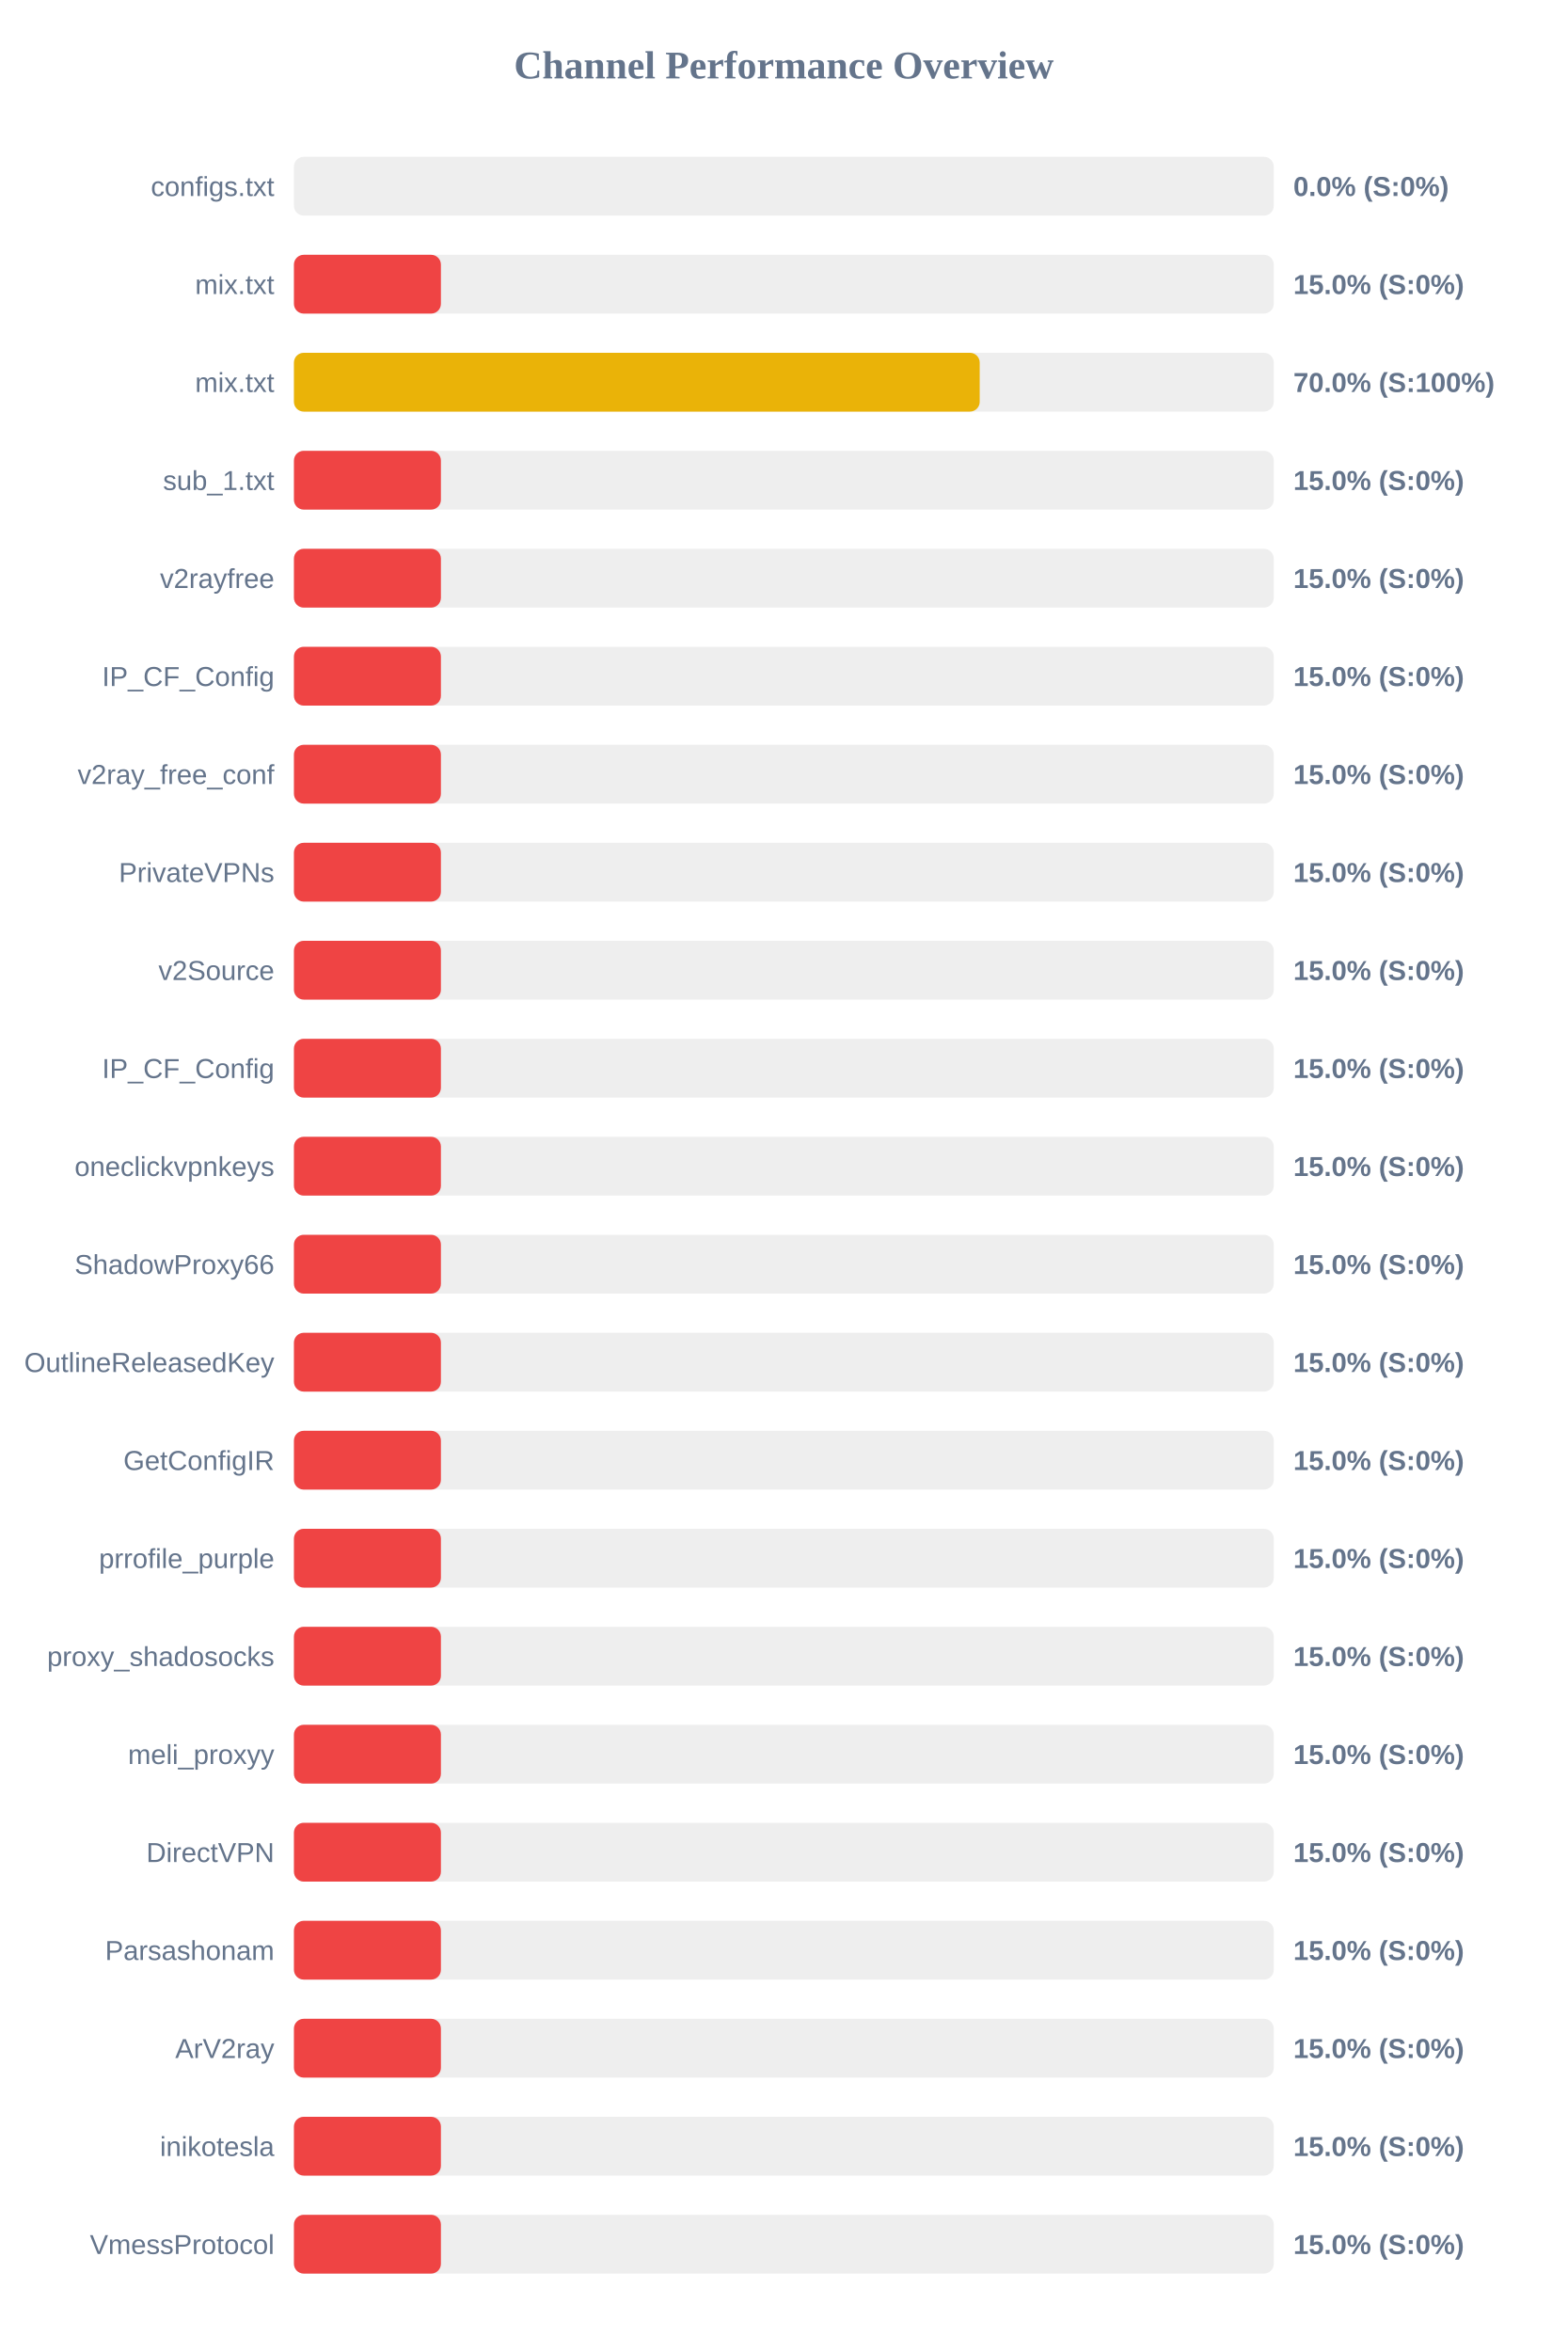
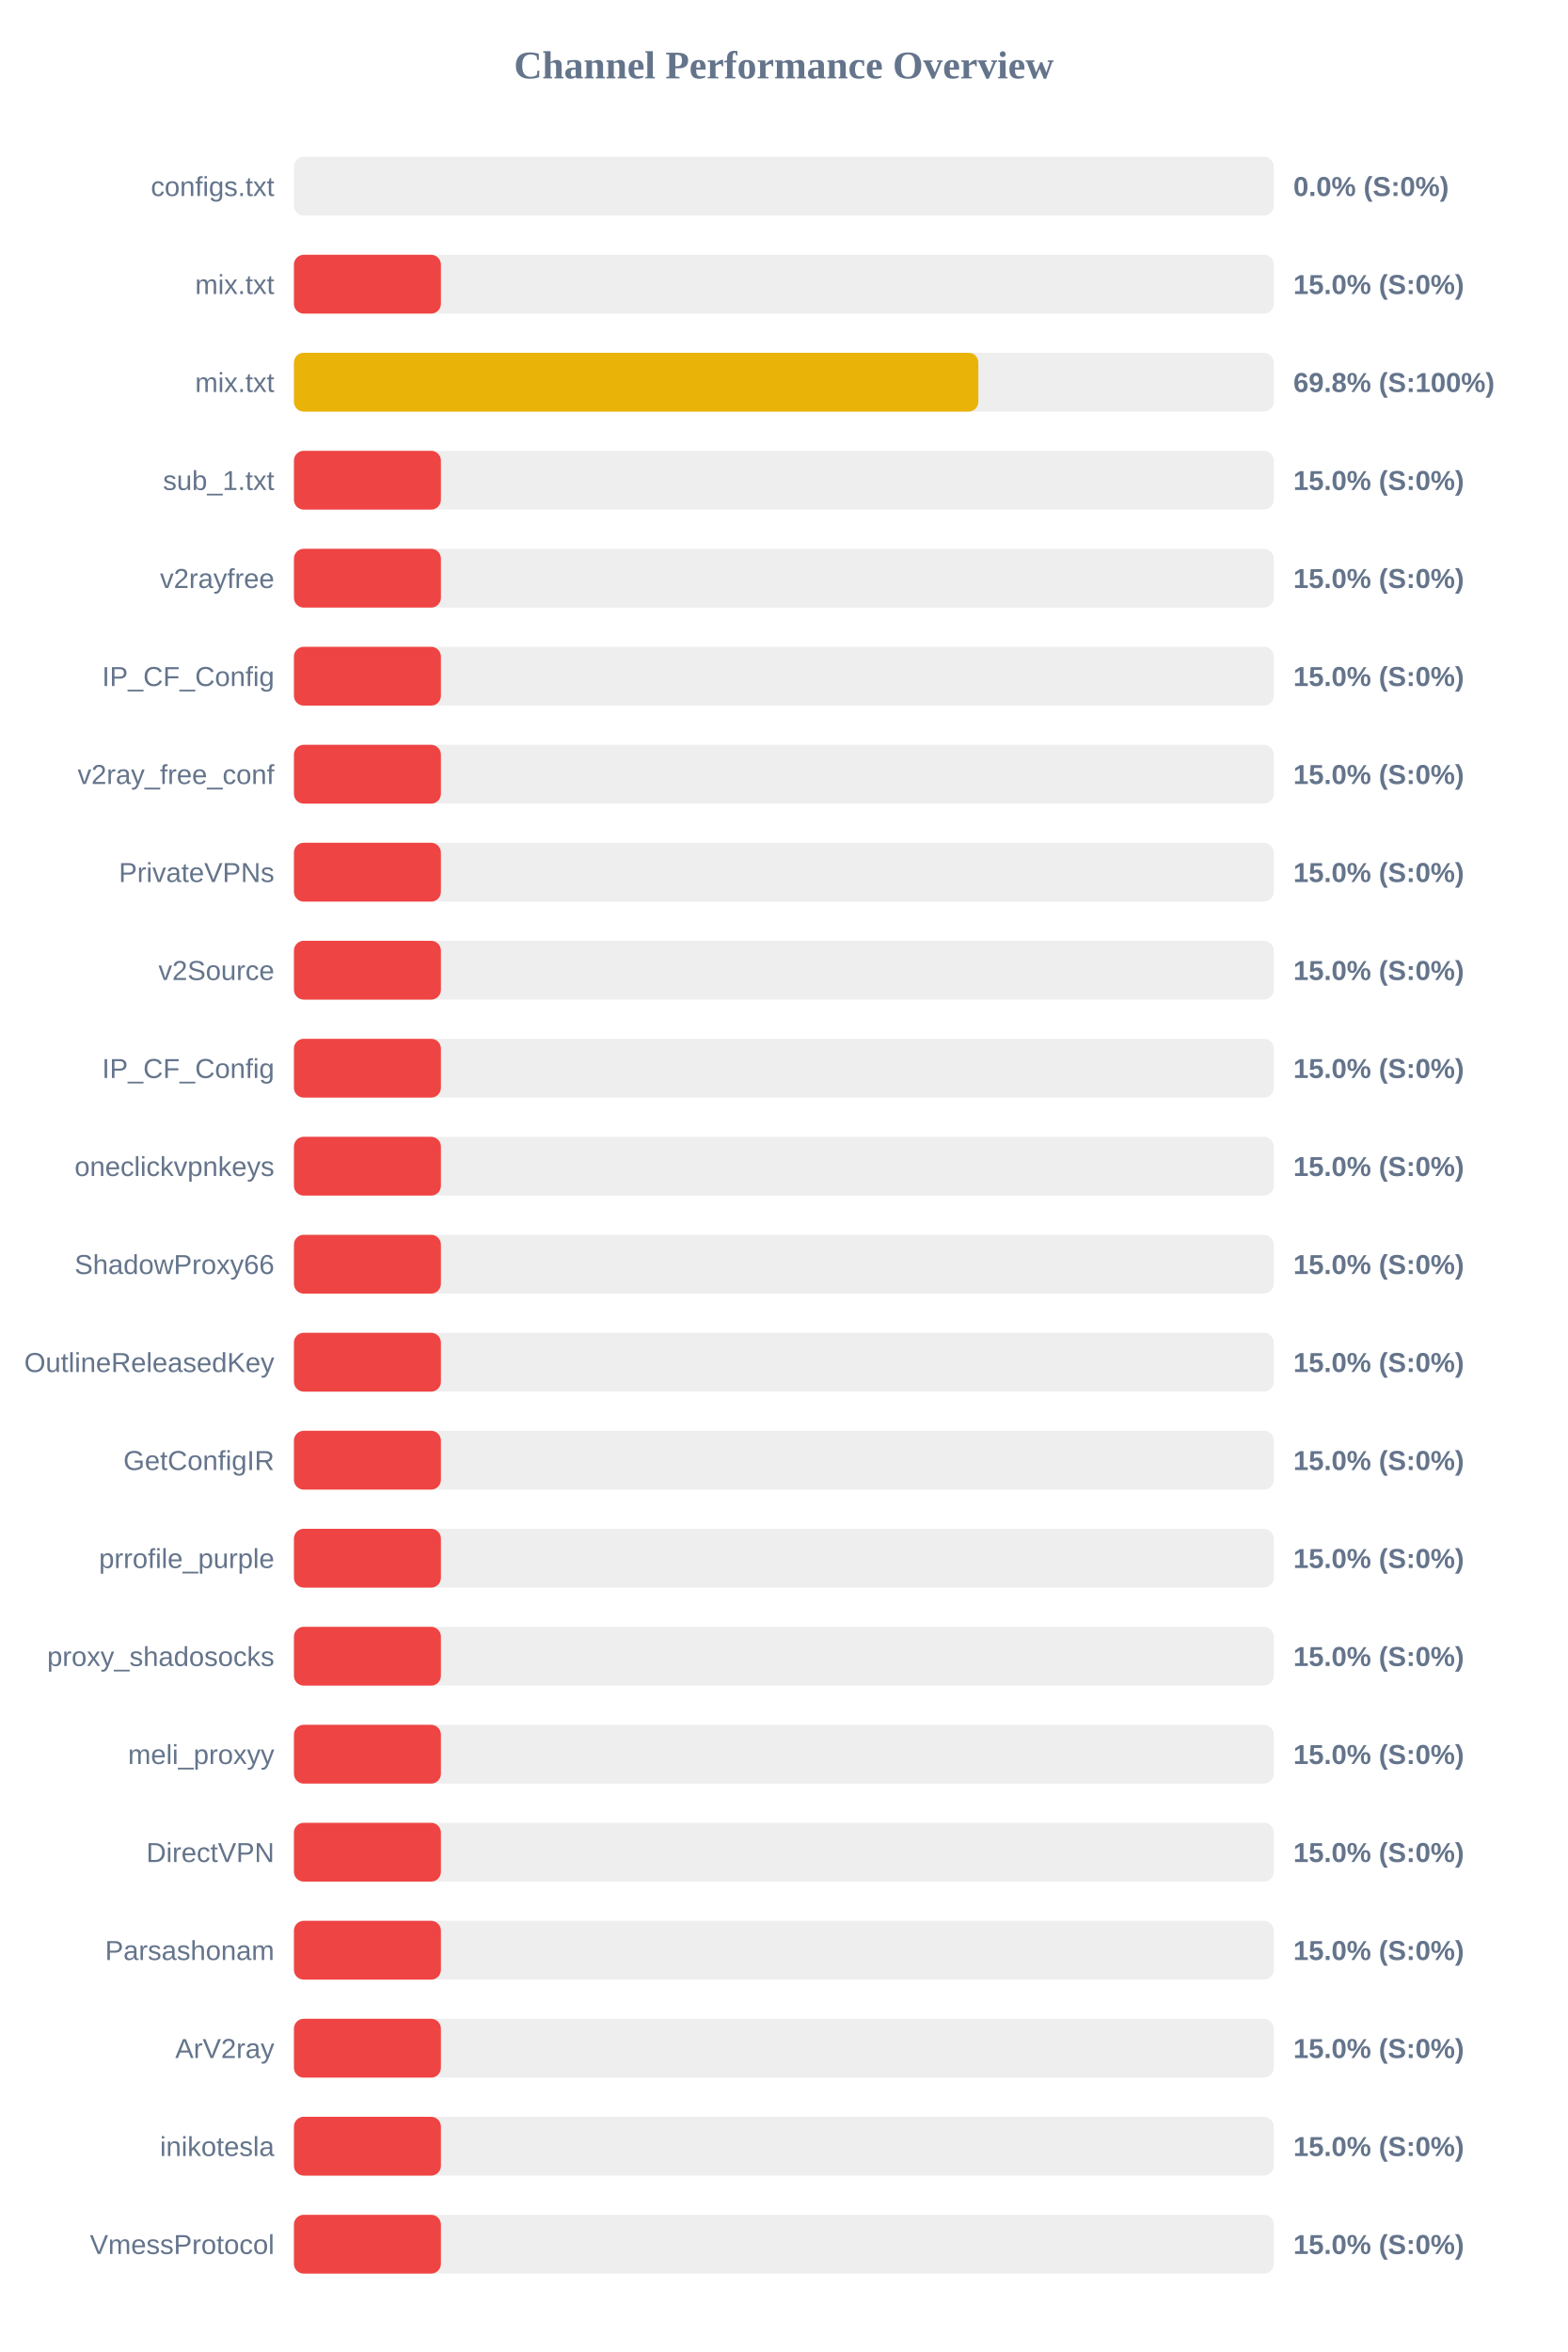
<svg xmlns="http://www.w3.org/2000/svg" width="800" height="1200" version="1.1">
  <style>
        .row { font: 14px Arial; fill: #64748b; }
        .score { font: bold 14px Arial; fill: #64748b; }
    </style>
  <text x="400" y="40" text-anchor="middle" font-size="20px" font-weight="bold" fill="#64748b">Channel Performance Overview</text>
  <rect x="150" y="80" width="500" height="30" fill="#eee" rx="5" />
  <rect x="150" y="80" width="0.0" height="30" fill="#ef4444" rx="5" />
  <text x="140" y="100" text-anchor="end" class="row">configs.txt</text>
  <text x="660" y="100" text-anchor="start" class="score">0.0% (S:0%)</text>
  <rect x="150" y="130" width="500" height="30" fill="#eee" rx="5" />
  <rect x="150" y="130" width="75.0" height="30" fill="#ef4444" rx="5" />
  <text x="140" y="150" text-anchor="end" class="row">mix.txt</text>
  <text x="660" y="150" text-anchor="start" class="score">15.0% (S:0%)</text>
  <rect x="150" y="180" width="500" height="30" fill="#eee" rx="5" />
-   <rect x="150" y="180" width="349.95" height="30" fill="#eab308" rx="5" />
+   <rect x="150" y="180" width="349.25" height="30" fill="#eab308" rx="5" />
  <text x="140" y="200" text-anchor="end" class="row">mix.txt</text>
-   <text x="660" y="200" text-anchor="start" class="score">70.0% (S:100%)</text>
+   <text x="660" y="200" text-anchor="start" class="score">69.8% (S:100%)</text>
  <rect x="150" y="230" width="500" height="30" fill="#eee" rx="5" />
  <rect x="150" y="230" width="75.0" height="30" fill="#ef4444" rx="5" />
  <text x="140" y="250" text-anchor="end" class="row">sub_1.txt</text>
  <text x="660" y="250" text-anchor="start" class="score">15.0% (S:0%)</text>
  <rect x="150" y="280" width="500" height="30" fill="#eee" rx="5" />
  <rect x="150" y="280" width="75.0" height="30" fill="#ef4444" rx="5" />
  <text x="140" y="300" text-anchor="end" class="row">v2rayfree</text>
  <text x="660" y="300" text-anchor="start" class="score">15.0% (S:0%)</text>
  <rect x="150" y="330" width="500" height="30" fill="#eee" rx="5" />
  <rect x="150" y="330" width="75.0" height="30" fill="#ef4444" rx="5" />
  <text x="140" y="350" text-anchor="end" class="row">IP_CF_Config</text>
  <text x="660" y="350" text-anchor="start" class="score">15.0% (S:0%)</text>
  <rect x="150" y="380" width="500" height="30" fill="#eee" rx="5" />
  <rect x="150" y="380" width="75.0" height="30" fill="#ef4444" rx="5" />
  <text x="140" y="400" text-anchor="end" class="row">v2ray_free_conf</text>
  <text x="660" y="400" text-anchor="start" class="score">15.0% (S:0%)</text>
  <rect x="150" y="430" width="500" height="30" fill="#eee" rx="5" />
  <rect x="150" y="430" width="75.0" height="30" fill="#ef4444" rx="5" />
  <text x="140" y="450" text-anchor="end" class="row">PrivateVPNs</text>
  <text x="660" y="450" text-anchor="start" class="score">15.0% (S:0%)</text>
  <rect x="150" y="480" width="500" height="30" fill="#eee" rx="5" />
  <rect x="150" y="480" width="75.0" height="30" fill="#ef4444" rx="5" />
  <text x="140" y="500" text-anchor="end" class="row">v2Source</text>
  <text x="660" y="500" text-anchor="start" class="score">15.0% (S:0%)</text>
  <rect x="150" y="530" width="500" height="30" fill="#eee" rx="5" />
  <rect x="150" y="530" width="75.0" height="30" fill="#ef4444" rx="5" />
  <text x="140" y="550" text-anchor="end" class="row">IP_CF_Config</text>
  <text x="660" y="550" text-anchor="start" class="score">15.0% (S:0%)</text>
  <rect x="150" y="580" width="500" height="30" fill="#eee" rx="5" />
  <rect x="150" y="580" width="75.0" height="30" fill="#ef4444" rx="5" />
  <text x="140" y="600" text-anchor="end" class="row">oneclickvpnkeys</text>
  <text x="660" y="600" text-anchor="start" class="score">15.0% (S:0%)</text>
  <rect x="150" y="630" width="500" height="30" fill="#eee" rx="5" />
  <rect x="150" y="630" width="75.0" height="30" fill="#ef4444" rx="5" />
  <text x="140" y="650" text-anchor="end" class="row">ShadowProxy66</text>
  <text x="660" y="650" text-anchor="start" class="score">15.0% (S:0%)</text>
  <rect x="150" y="680" width="500" height="30" fill="#eee" rx="5" />
  <rect x="150" y="680" width="75.0" height="30" fill="#ef4444" rx="5" />
  <text x="140" y="700" text-anchor="end" class="row">OutlineReleasedKey</text>
  <text x="660" y="700" text-anchor="start" class="score">15.0% (S:0%)</text>
  <rect x="150" y="730" width="500" height="30" fill="#eee" rx="5" />
  <rect x="150" y="730" width="75.0" height="30" fill="#ef4444" rx="5" />
  <text x="140" y="750" text-anchor="end" class="row">GetConfigIR</text>
  <text x="660" y="750" text-anchor="start" class="score">15.0% (S:0%)</text>
  <rect x="150" y="780" width="500" height="30" fill="#eee" rx="5" />
  <rect x="150" y="780" width="75.0" height="30" fill="#ef4444" rx="5" />
  <text x="140" y="800" text-anchor="end" class="row">prrofile_purple</text>
  <text x="660" y="800" text-anchor="start" class="score">15.0% (S:0%)</text>
  <rect x="150" y="830" width="500" height="30" fill="#eee" rx="5" />
  <rect x="150" y="830" width="75.0" height="30" fill="#ef4444" rx="5" />
  <text x="140" y="850" text-anchor="end" class="row">proxy_shadosocks</text>
  <text x="660" y="850" text-anchor="start" class="score">15.0% (S:0%)</text>
  <rect x="150" y="880" width="500" height="30" fill="#eee" rx="5" />
  <rect x="150" y="880" width="75.0" height="30" fill="#ef4444" rx="5" />
  <text x="140" y="900" text-anchor="end" class="row">meli_proxyy</text>
  <text x="660" y="900" text-anchor="start" class="score">15.0% (S:0%)</text>
  <rect x="150" y="930" width="500" height="30" fill="#eee" rx="5" />
  <rect x="150" y="930" width="75.0" height="30" fill="#ef4444" rx="5" />
  <text x="140" y="950" text-anchor="end" class="row">DirectVPN</text>
  <text x="660" y="950" text-anchor="start" class="score">15.0% (S:0%)</text>
  <rect x="150" y="980" width="500" height="30" fill="#eee" rx="5" />
  <rect x="150" y="980" width="75.0" height="30" fill="#ef4444" rx="5" />
  <text x="140" y="1000" text-anchor="end" class="row">Parsashonam</text>
  <text x="660" y="1000" text-anchor="start" class="score">15.0% (S:0%)</text>
  <rect x="150" y="1030" width="500" height="30" fill="#eee" rx="5" />
  <rect x="150" y="1030" width="75.0" height="30" fill="#ef4444" rx="5" />
  <text x="140" y="1050" text-anchor="end" class="row">ArV2ray</text>
  <text x="660" y="1050" text-anchor="start" class="score">15.0% (S:0%)</text>
  <rect x="150" y="1080" width="500" height="30" fill="#eee" rx="5" />
  <rect x="150" y="1080" width="75.0" height="30" fill="#ef4444" rx="5" />
  <text x="140" y="1100" text-anchor="end" class="row">inikotesla</text>
  <text x="660" y="1100" text-anchor="start" class="score">15.0% (S:0%)</text>
  <rect x="150" y="1130" width="500" height="30" fill="#eee" rx="5" />
  <rect x="150" y="1130" width="75.0" height="30" fill="#ef4444" rx="5" />
  <text x="140" y="1150" text-anchor="end" class="row">VmessProtocol</text>
  <text x="660" y="1150" text-anchor="start" class="score">15.0% (S:0%)</text>
</svg>
